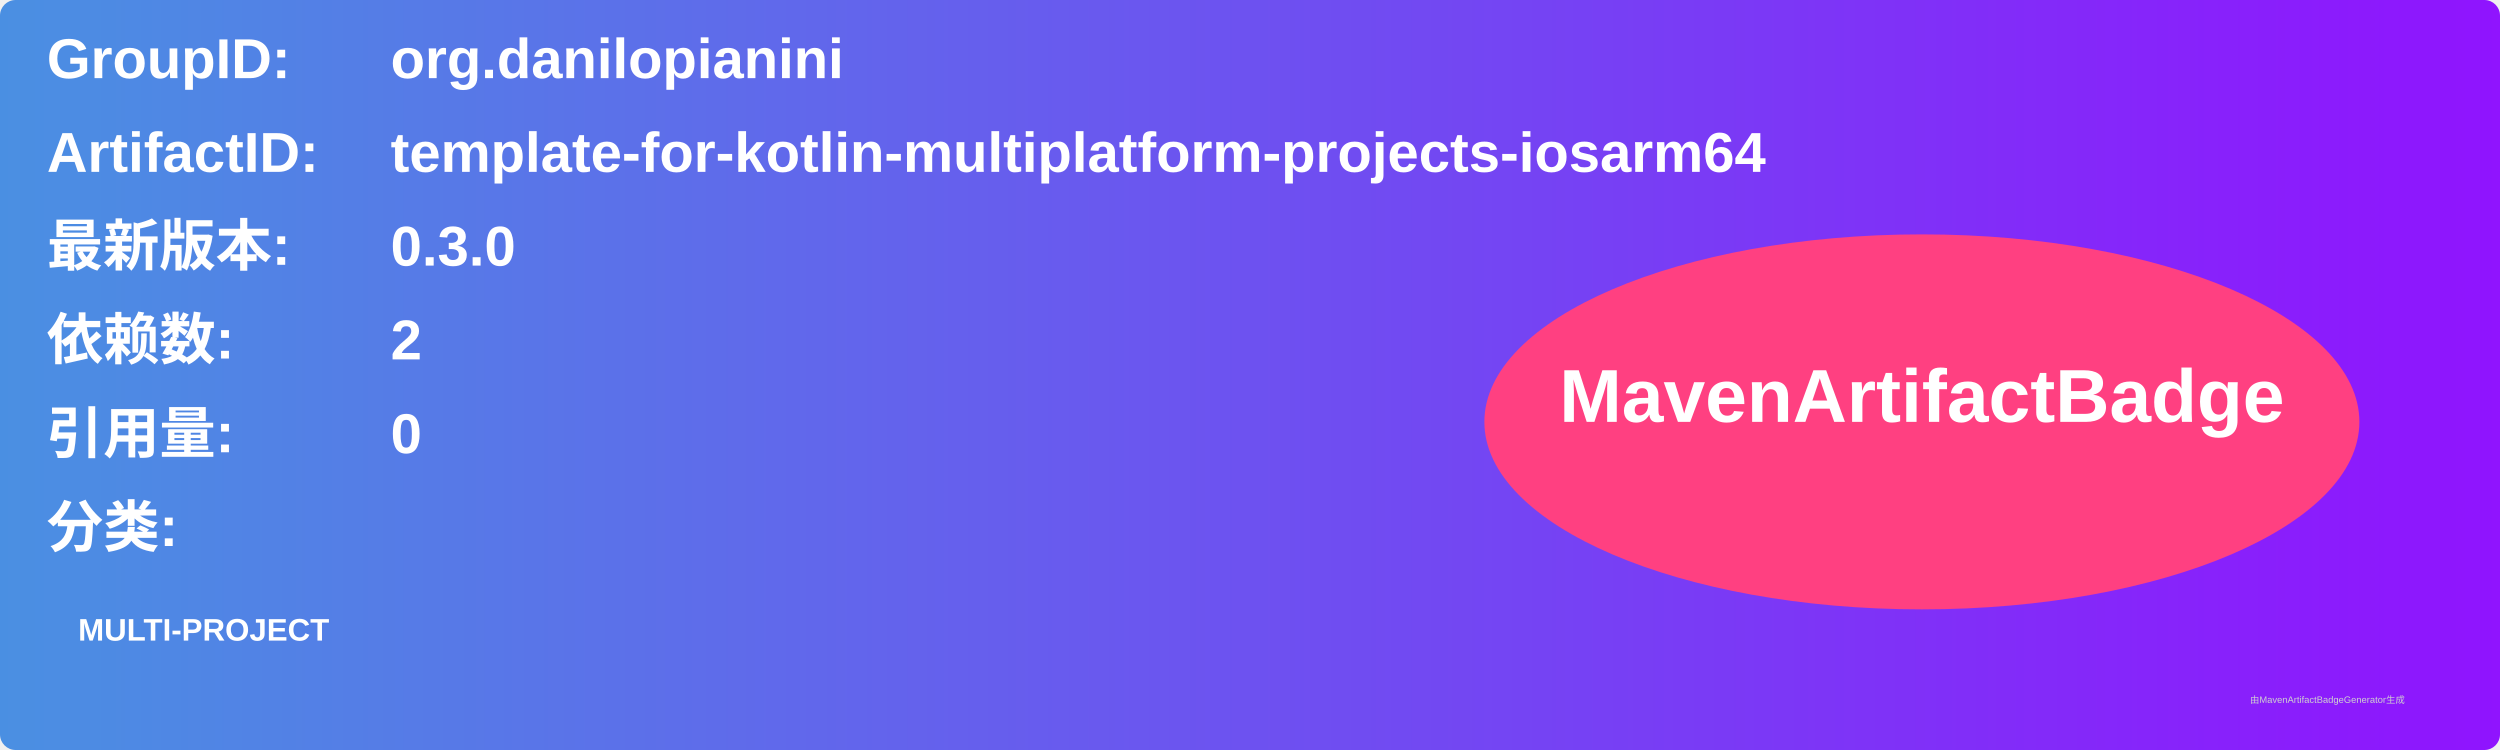
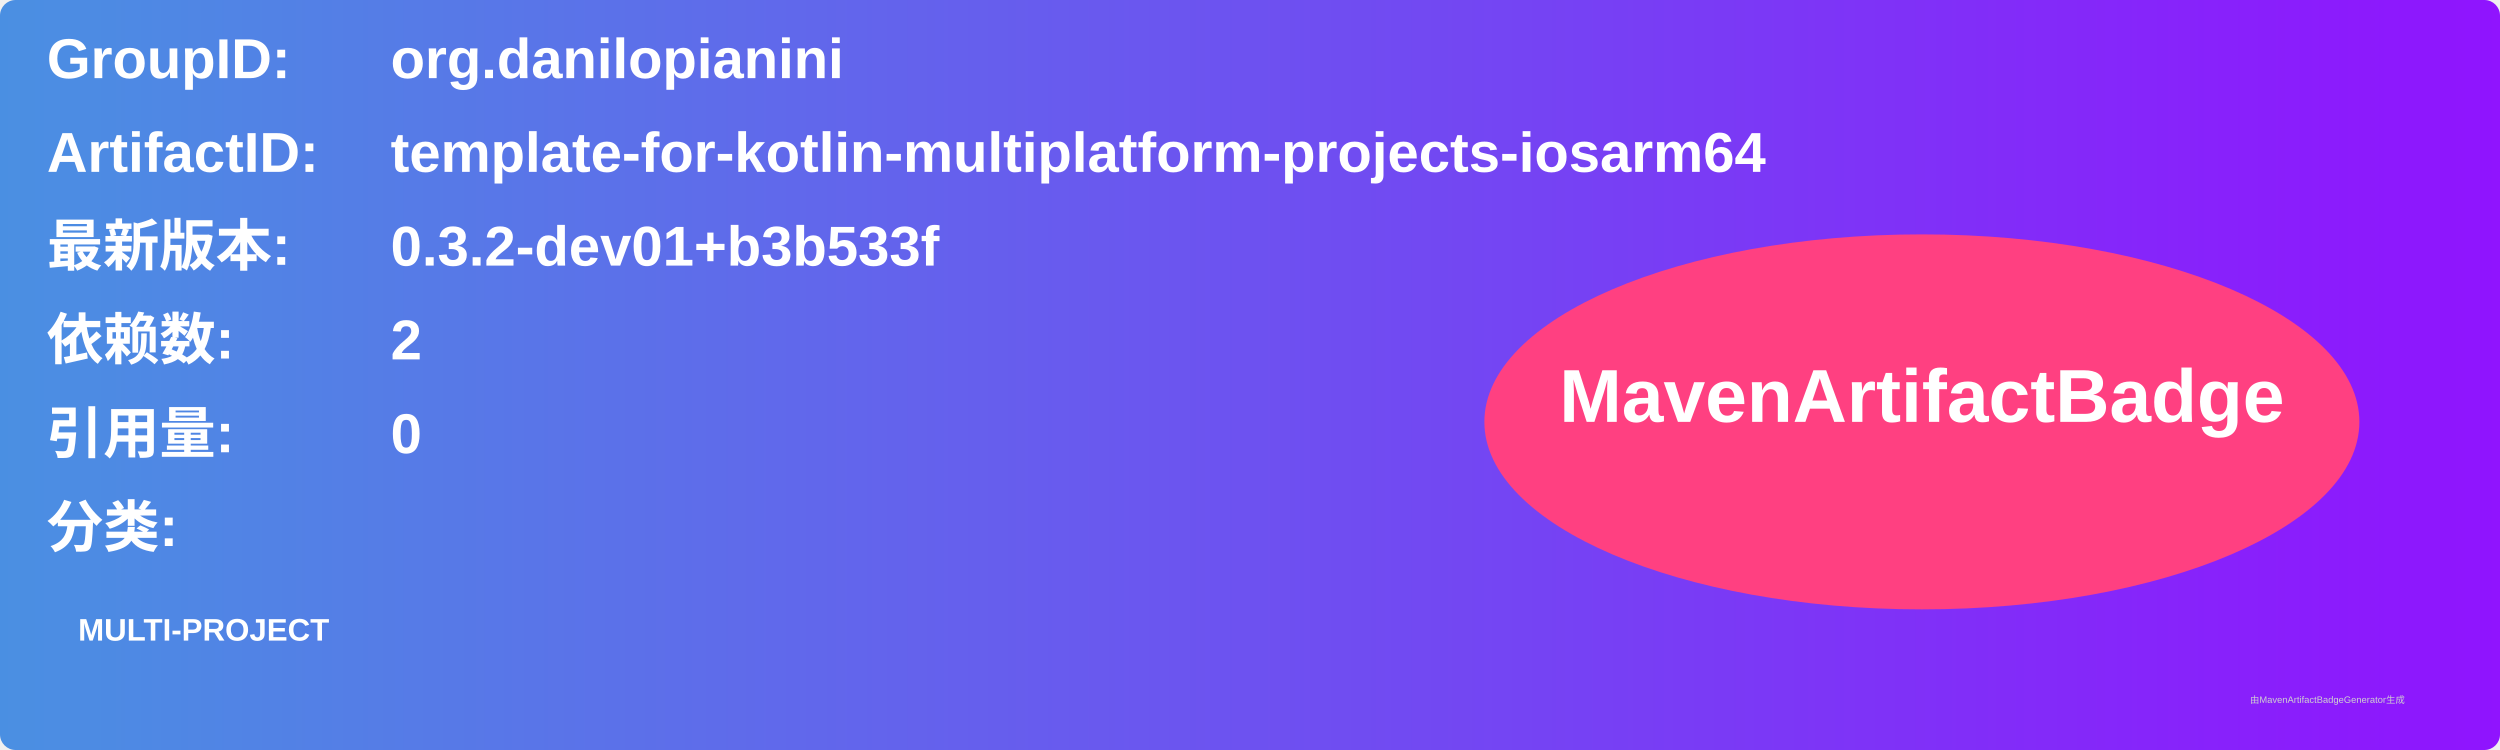
<svg xmlns="http://www.w3.org/2000/svg" width="800" height="240" viewBox="0 0 800 240">
  <linearGradient id="grad" x1="0%" y1="0%" x2="100%" y2="0%">
    <stop offset="0%" stop-color="#4a90e2" />
    <stop offset="100%" stop-color="#9013fe" />
  </linearGradient>
  <rect width="100%" height="100%" rx="5" ry="5" fill="url(#grad)" />
  <g transform="translate(15, 15)">
    <text x="0" y="10" font-family="Arial" font-size="18" fill="white" font-weight="bold" width="260">GroupID:</text>
    <text x="110" y="10" font-family="Arial" font-size="18" fill="white" font-weight="bold" width="460">org.danilopianini</text>
    <text x="0" y="40" font-family="Arial" font-size="18" fill="white" font-weight="bold" width="260">ArtifactID:</text>
    <text x="110" y="40" font-family="Arial" font-size="18" fill="white" font-weight="bold" width="460">template-for-kotlin-multiplatform-projects-iosarm64</text>
    <text x="0" y="70" font-family="Arial" font-size="18" fill="white" font-weight="bold">最新版本:</text>
    <text x="110" y="70" font-family="Arial" font-size="18" fill="white" font-weight="bold">
-       <tspan font-weight="bold">0.3.0</tspan>
+       <tspan font-weight="bold">0.3.2-dev01+b3b533f</tspan>
    </text>
    <text x="0" y="100" font-family="Arial" font-size="18" fill="white" font-weight="bold">依赖数: </text>
    <text x="110" y="100" font-family="Arial" font-size="18" fill="white">
      <tspan font-weight="bold">2</tspan>
    </text>
    <text x="0" y="130" font-family="Arial" font-size="18" fill="white" font-weight="bold">引用量: </text>
    <text x="110" y="130" font-family="Arial" font-size="18" fill="white">
      <tspan font-weight="bold">0</tspan>
    </text>
    <text x="0" y="160" font-family="Arial" font-size="18" fill="white" font-weight="bold">分类:</text>
    <text x="10" y="190" font-family="Arial" font-size="10" fill="white">
      <tspan font-weight="bold">MULTI-PROJECT</tspan>
    </text>
    <ellipse cx="600" cy="120" rx="140" ry="60" fill="#ff4081" />
    <text x="600" y="120" text-anchor="middle" font-family="Arial" font-size="24" fill="white" font-weight="bold">MavenArtifactBadge</text>
  </g>
  <text x="720" y="225" font-family="Arial" font-size="3" fill="#d0d0d0">由MavenArtifactBadgeGenerator生成</text>
</svg>
